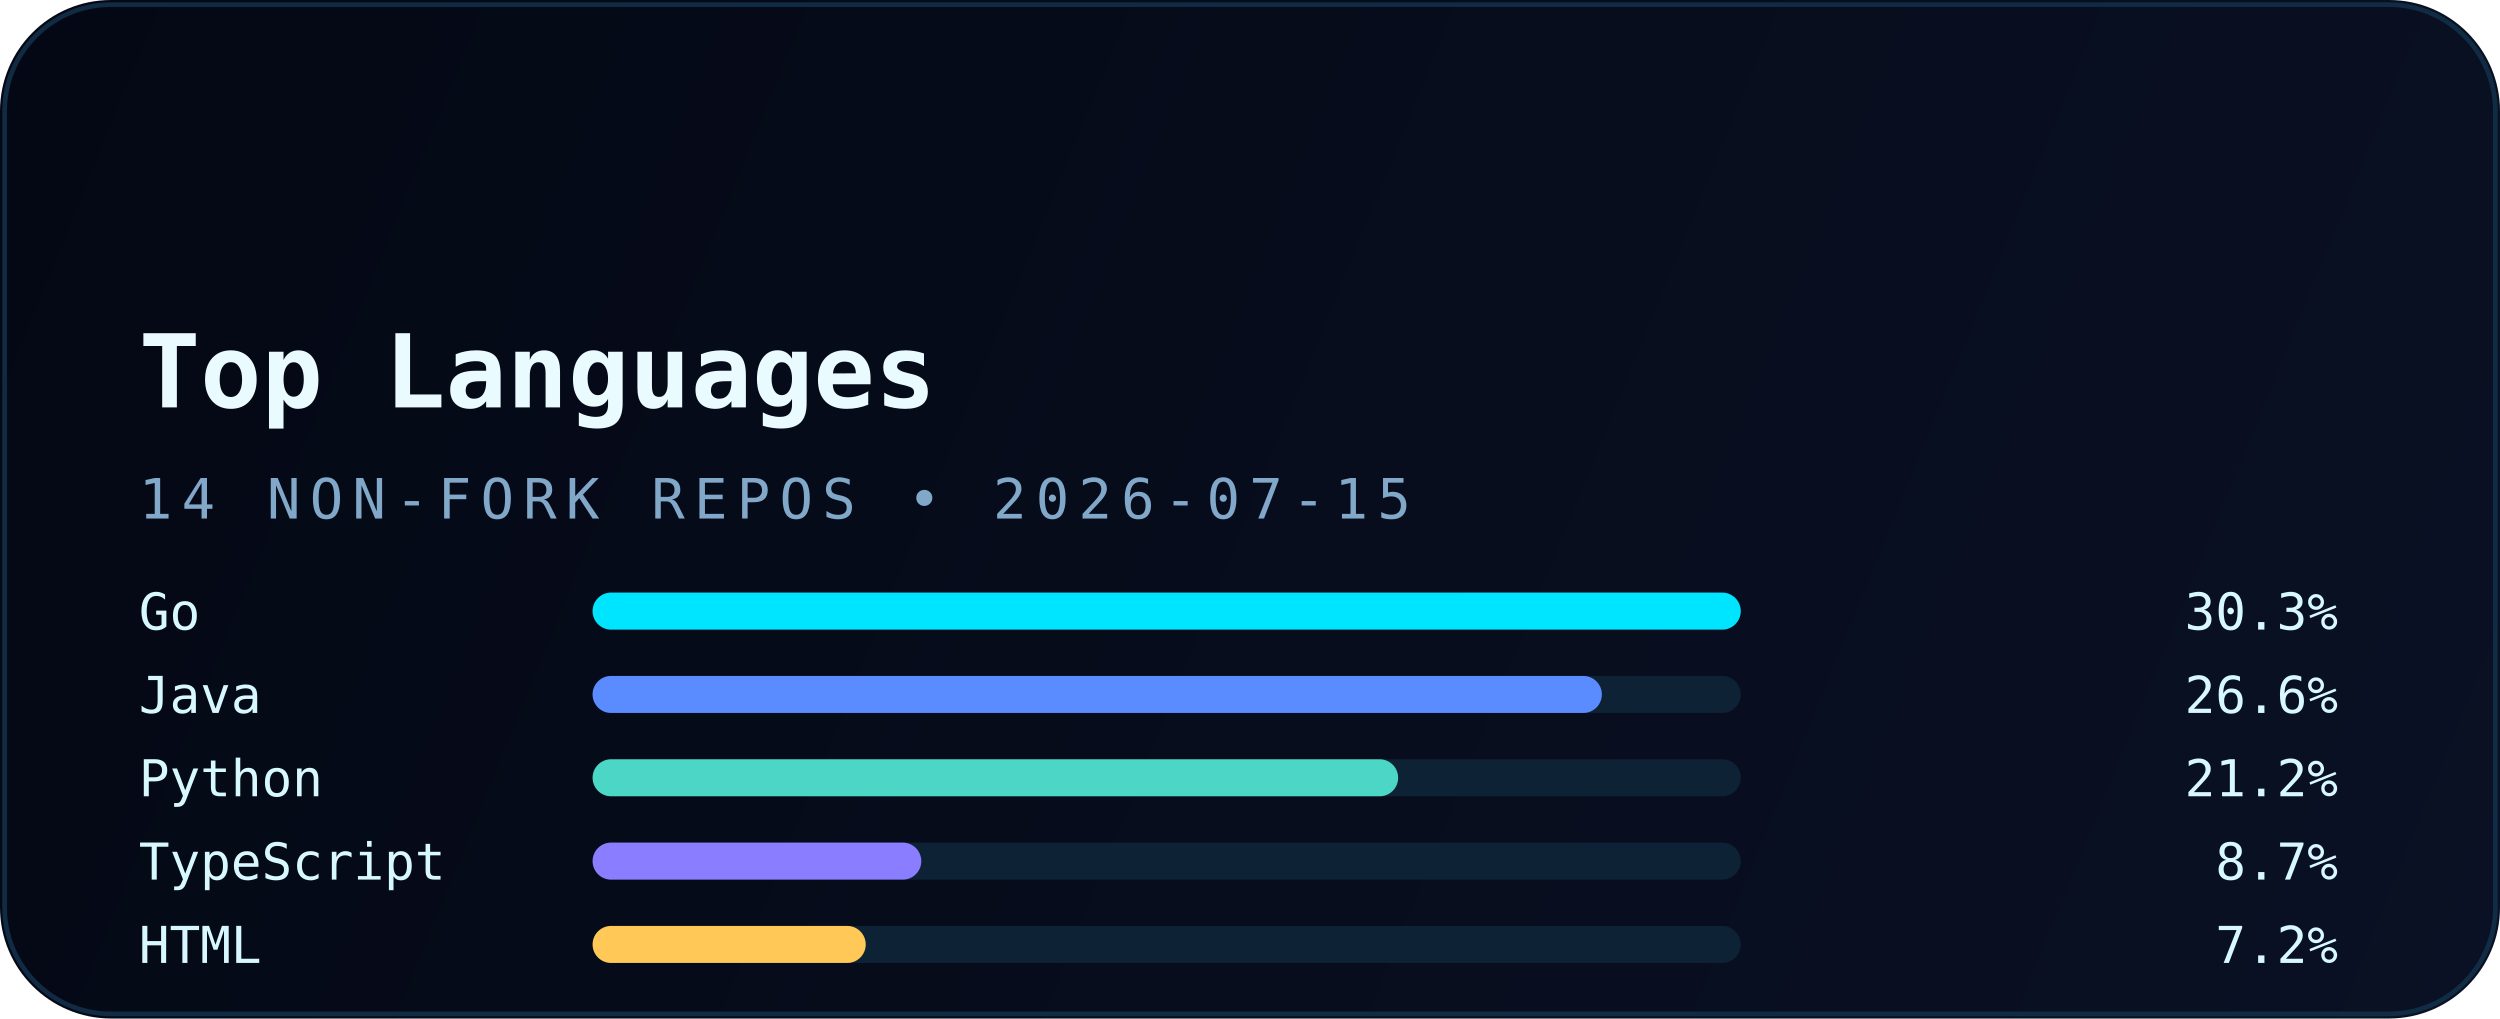
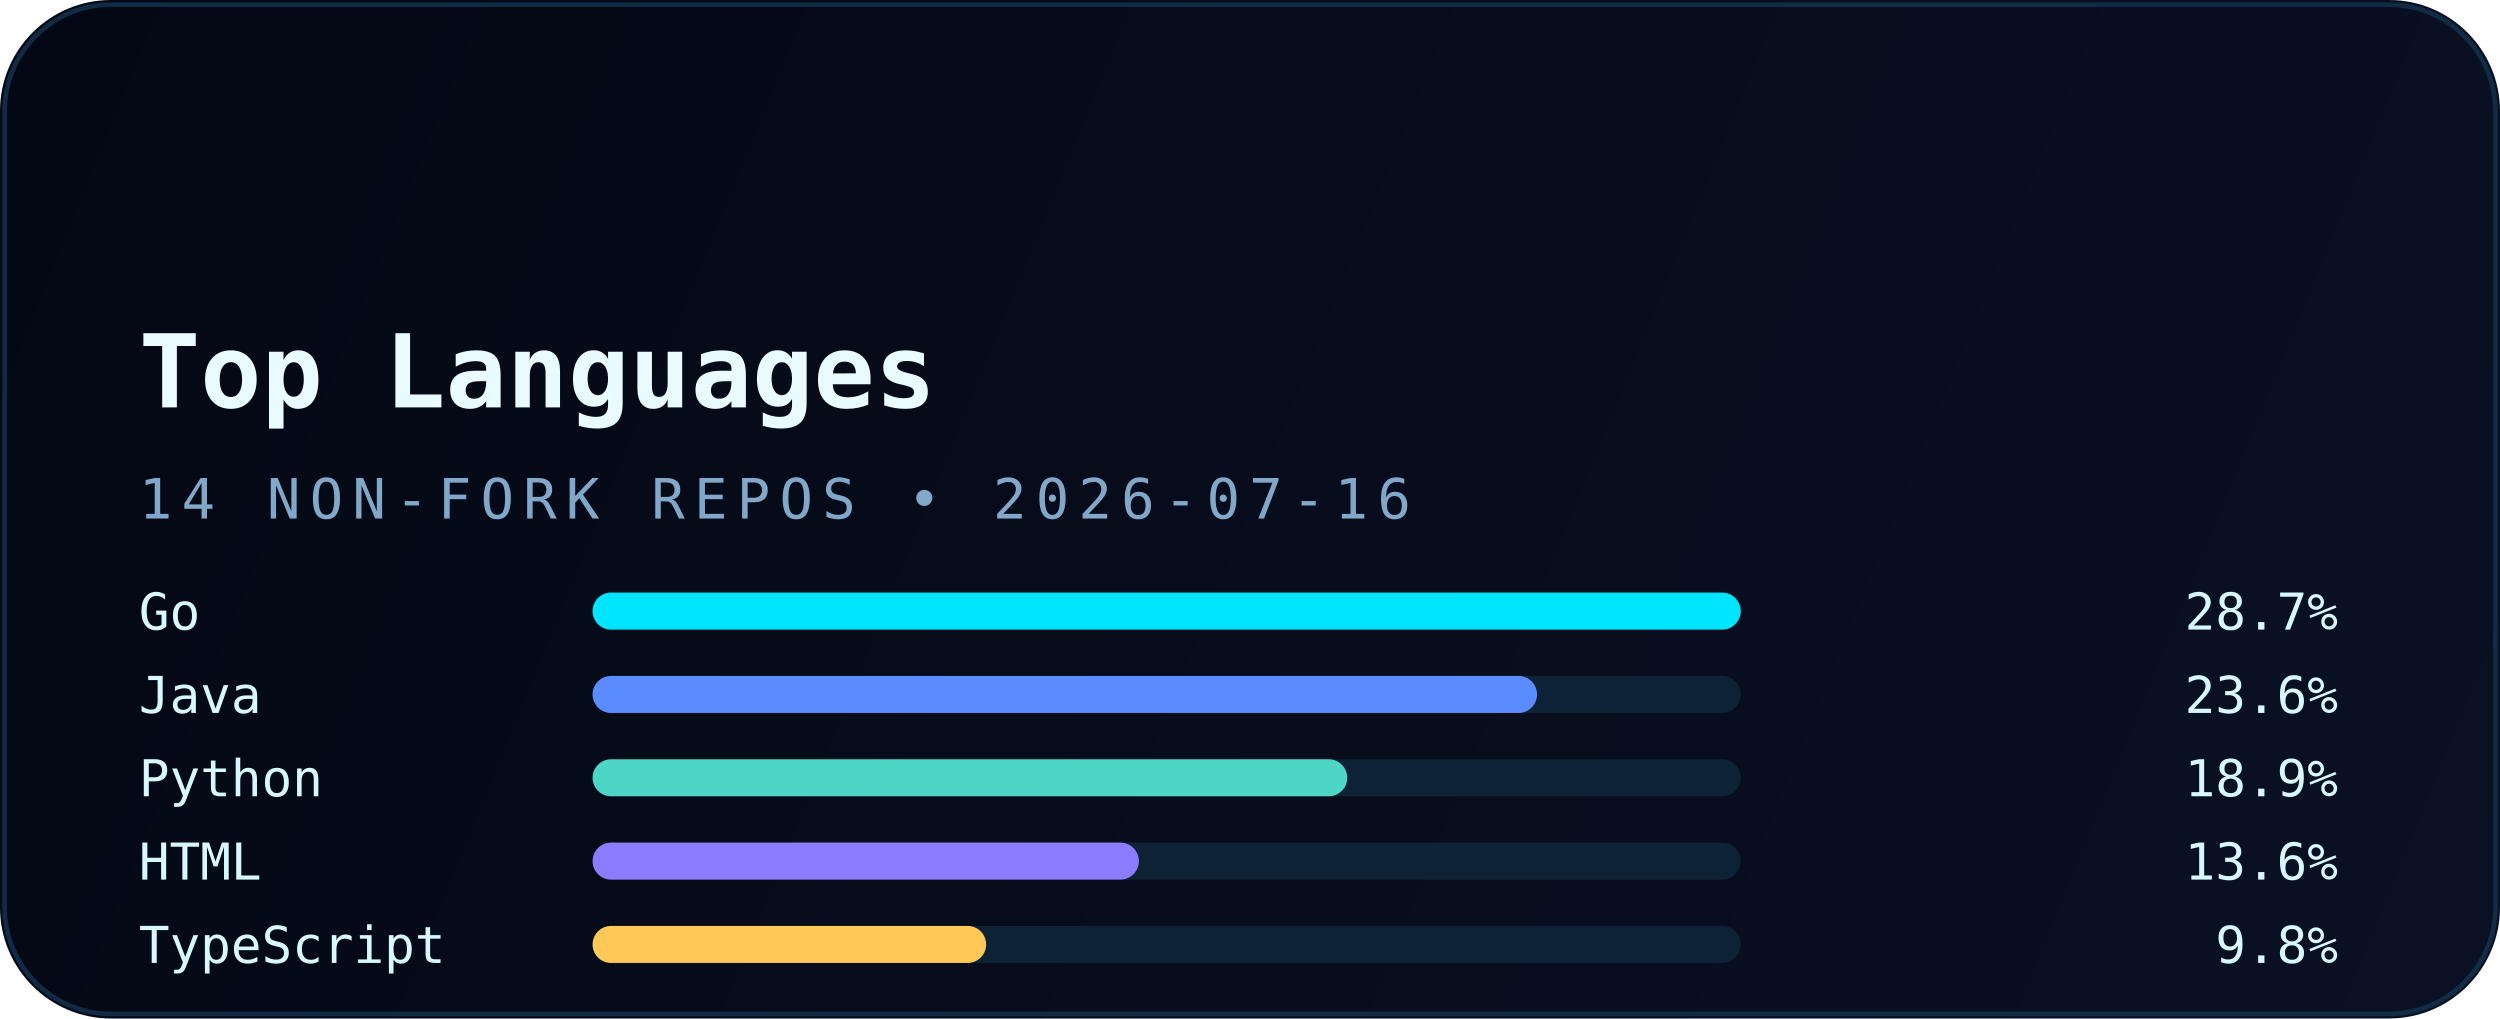
<svg xmlns="http://www.w3.org/2000/svg" width="540" height="220" viewBox="0 0 540 220" fill="none" role="img" aria-labelledby="title desc">
  <defs>
    <linearGradient id="bg" x1="0" y1="0" x2="540" y2="220" gradientUnits="userSpaceOnUse">
      <stop stop-color="#040814" />
      <stop offset="1" stop-color="#0A1124" />
    </linearGradient>
    <linearGradient id="accent" x1="30" y1="0" x2="510" y2="0" gradientUnits="userSpaceOnUse">
      <stop stop-color="#00E5FF" />
      <stop offset="1" stop-color="#5B8CFF" />
    </linearGradient>
    <filter id="glow" x="-20%" y="-20%" width="140%" height="140%" color-interpolation-filters="sRGB">
      <feGaussianBlur stdDeviation="6" result="blur" />
      <feMerge>
        <feMergeNode in="blur" />
        <feMergeNode in="SourceGraphic" />
      </feMerge>
    </filter>
  </defs>
  <rect width="540" height="220" rx="24" fill="url(#bg)" />
  <rect x="1" y="1" width="538" height="218" rx="23" stroke="#12324B" stroke-opacity="0.85" />
  <path d="M30 54H120" stroke="url(#accent)" stroke-width="3.5" stroke-linecap="round" filter="url(#glow)" />
  <text x="30" y="88" fill="#E9FBFF" font-family="JetBrains Mono, Consolas, monospace" font-size="22" font-weight="700">Top Languages</text>
-   <text x="30" y="112" fill="#82A8C9" font-family="JetBrains Mono, Consolas, monospace" font-size="12" letter-spacing="2">14 NON-FORK REPOS • 2026-07-15</text>
+   <text x="30" y="112" fill="#82A8C9" font-family="JetBrains Mono, Consolas, monospace" font-size="12" letter-spacing="2">14 NON-FORK REPOS • 2026-07-16</text>
  <g font-family="JetBrains Mono, Consolas, monospace" font-size="11">
    <text x="30" y="136" fill="#D8F8FF">Go</text>
    <rect x="128" y="128" width="248" height="8" rx="4" fill="#0D2235" />
    <rect x="128" y="128" width="248" height="8" rx="4" fill="#00E5FF" />
-     <text x="505" y="136" text-anchor="end" fill="#D8F8FF">30.3%</text>
+     <text x="505" y="136" text-anchor="end" fill="#D8F8FF">28.7%</text>
    <text x="30" y="154" fill="#D8F8FF">Java</text>
    <rect x="128" y="146" width="248" height="8" rx="4" fill="#0D2235" />
-     <rect x="128" y="146" width="218" height="8" rx="4" fill="#5B8CFF" />
-     <text x="505" y="154" text-anchor="end" fill="#D8F8FF">26.6%</text>
+     <rect x="128" y="146" width="204" height="8" rx="4" fill="#5B8CFF" />
+     <text x="505" y="154" text-anchor="end" fill="#D8F8FF">23.6%</text>
    <text x="30" y="172" fill="#D8F8FF">Python</text>
    <rect x="128" y="164" width="248" height="8" rx="4" fill="#0D2235" />
-     <rect x="128" y="164" width="174" height="8" rx="4" fill="#4BD6C5" />
-     <text x="505" y="172" text-anchor="end" fill="#D8F8FF">21.2%</text>
-     <text x="30" y="190" fill="#D8F8FF">TypeScript</text>
+     <rect x="128" y="164" width="163" height="8" rx="4" fill="#4BD6C5" />
+     <text x="505" y="172" text-anchor="end" fill="#D8F8FF">18.9%</text>
+     <text x="30" y="190" fill="#D8F8FF">HTML</text>
    <rect x="128" y="182" width="248" height="8" rx="4" fill="#0D2235" />
-     <rect x="128" y="182" width="71" height="8" rx="4" fill="#8A7DFF" />
-     <text x="505" y="190" text-anchor="end" fill="#D8F8FF">8.7%</text>
-     <text x="30" y="208" fill="#D8F8FF">HTML</text>
+     <rect x="128" y="182" width="118" height="8" rx="4" fill="#8A7DFF" />
+     <text x="505" y="190" text-anchor="end" fill="#D8F8FF">13.6%</text>
+     <text x="30" y="208" fill="#D8F8FF">TypeScript</text>
    <rect x="128" y="200" width="248" height="8" rx="4" fill="#0D2235" />
-     <rect x="128" y="200" width="59" height="8" rx="4" fill="#FFC857" />
-     <text x="505" y="208" text-anchor="end" fill="#D8F8FF">7.2%</text>
+     <rect x="128" y="200" width="85" height="8" rx="4" fill="#FFC857" />
+     <text x="505" y="208" text-anchor="end" fill="#D8F8FF">9.8%</text>
  </g>
</svg>
